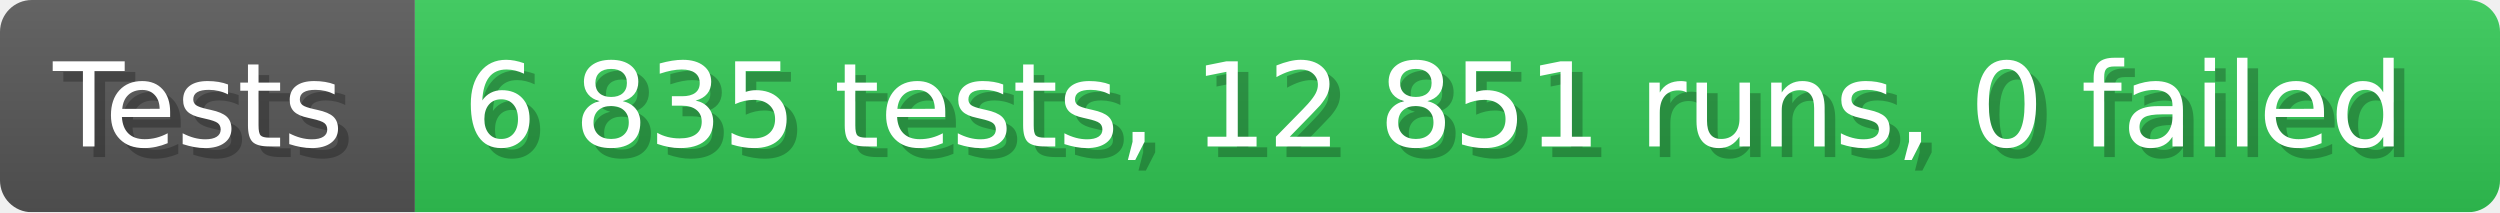
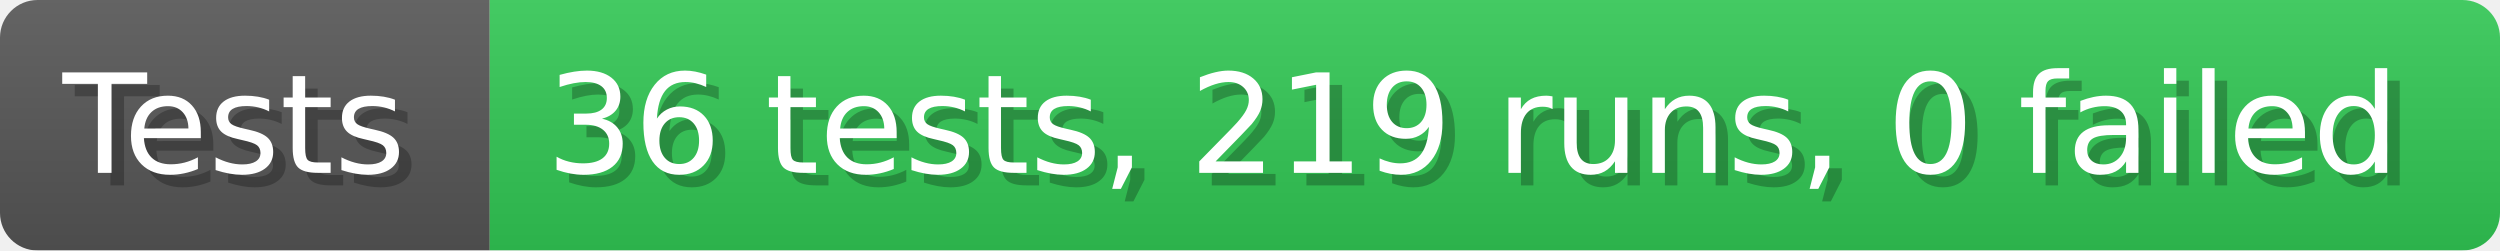
- <svg xmlns="http://www.w3.org/2000/svg" width="235.6" height="20" viewBox="0 0 2356 200" role="img" aria-label="Tests: 6 835 tests, 12 851 runs, 0 failed">
+ <svg xmlns="http://www.w3.org/2000/svg" width="199.6" height="20" viewBox="0 0 1996 200" role="img" aria-label="Tests: 36 tests, 219 runs, 0 failed">
  <linearGradient id="a" x2="0" y2="100%">
    <stop offset="0" stop-opacity=".1" stop-color="#EEE" />
    <stop offset="1" stop-opacity=".1" />
  </linearGradient>
  <mask id="m">
-     <rect width="2356" height="200" rx="30" fill="#FFF" />
+     <rect width="1996" height="200" rx="30" fill="#FFF" />
  </mask>
  <g mask="url(#m)">
    <rect width="391" height="200" fill="#555" />
-     <rect width="1965" height="200" fill="#31c653" x="391" />
-     <rect width="2356" height="200" fill="url(#a)" />
+     <rect width="1605" height="200" fill="#31c653" x="391" />
+     <rect width="1996" height="200" fill="url(#a)" />
  </g>
  <g aria-hidden="true" fill="#fff" text-anchor="start" font-family="Verdana,DejaVu Sans,sans-serif" font-size="110">
    <text x="60" y="148" textLength="291" fill="#000" opacity="0.25">Tests</text>
    <text x="50" y="138" textLength="291">Tests</text>
-     <text x="446" y="148" textLength="1865" fill="#000" opacity="0.25">6 835 tests, 12 851 runs, 0 failed</text>
-     <text x="436" y="138" textLength="1865">6 835 tests, 12 851 runs, 0 failed</text>
+     <text x="446" y="148" textLength="1505" fill="#000" opacity="0.25">36 tests, 219 runs, 0 failed</text>
+     <text x="436" y="138" textLength="1505">36 tests, 219 runs, 0 failed</text>
  </g>
</svg>
